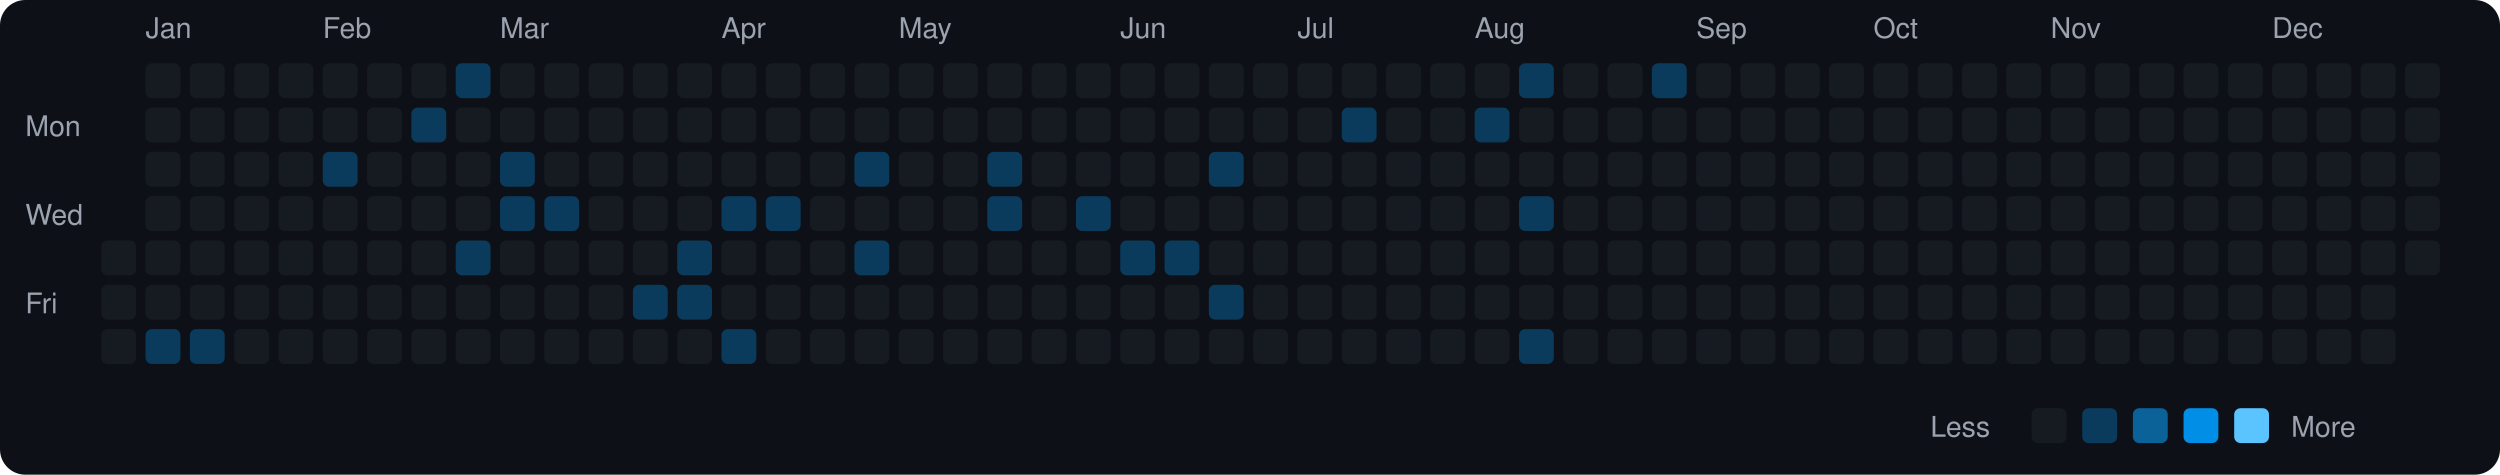
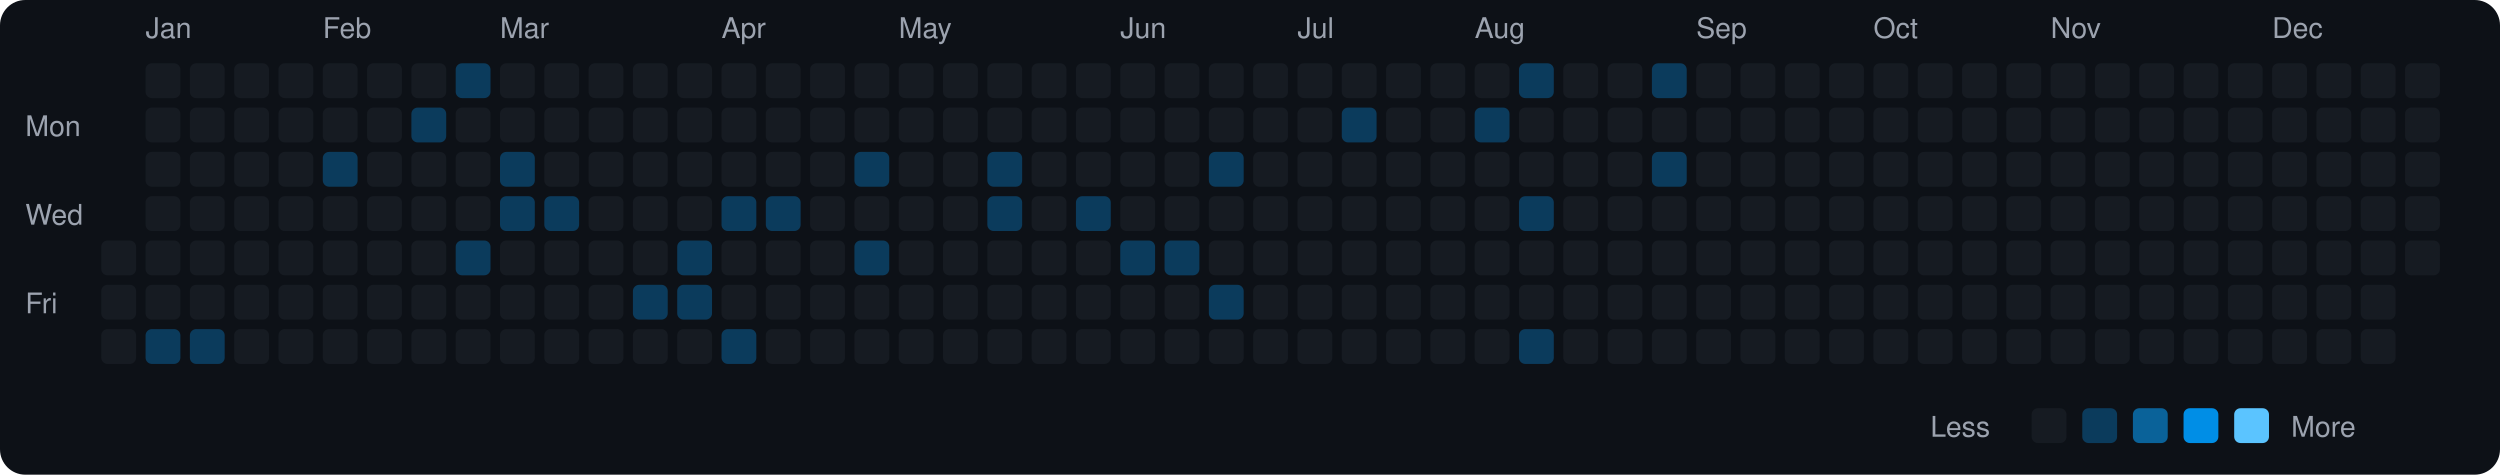
<svg xmlns="http://www.w3.org/2000/svg" viewBox="0 0 790 150" width="790" height="150">
  <rect width="790" height="150" fill="#0d1117" rx="8" ry="8" />
  <text x="8" y="43" fill="#9ca3af" font-size="9" font-family="-apple-system, BlinkMacSystemFont, 'Segoe UI', Helvetica, Arial, sans-serif">Mon</text>
  <text x="8" y="71" fill="#9ca3af" font-size="9" font-family="-apple-system, BlinkMacSystemFont, 'Segoe UI', Helvetica, Arial, sans-serif">Wed</text>
  <text x="8" y="99" fill="#9ca3af" font-size="9" font-family="-apple-system, BlinkMacSystemFont, 'Segoe UI', Helvetica, Arial, sans-serif">Fri</text>
  <rect x="32" y="76" width="11" height="11" rx="2" ry="2" fill="#161b22">
    </rect>
  <rect x="32" y="90" width="11" height="11" rx="2" ry="2" fill="#161b22">
    </rect>
  <rect x="32" y="104" width="11" height="11" rx="2" ry="2" fill="#161b22">
    </rect>
  <text x="46" y="12" fill="#9ca3af" font-size="9" font-family="-apple-system, BlinkMacSystemFont, 'Segoe UI', Helvetica, Arial, sans-serif">Jan</text>
  <rect x="46" y="20" width="11" height="11" rx="2" ry="2" fill="#161b22">
    </rect>
  <rect x="46" y="34" width="11" height="11" rx="2" ry="2" fill="#161b22">
    </rect>
  <rect x="46" y="48" width="11" height="11" rx="2" ry="2" fill="#161b22">
    </rect>
  <rect x="46" y="62" width="11" height="11" rx="2" ry="2" fill="#161b22">
    </rect>
  <rect x="46" y="76" width="11" height="11" rx="2" ry="2" fill="#161b22">
    </rect>
  <rect x="46" y="90" width="11" height="11" rx="2" ry="2" fill="#161b22">
    </rect>
  <rect x="46" y="104" width="11" height="11" rx="2" ry="2" fill="#0b3b5c">
    </rect>
  <rect x="60" y="20" width="11" height="11" rx="2" ry="2" fill="#161b22">
    </rect>
  <rect x="60" y="34" width="11" height="11" rx="2" ry="2" fill="#161b22">
    </rect>
  <rect x="60" y="48" width="11" height="11" rx="2" ry="2" fill="#161b22">
    </rect>
  <rect x="60" y="62" width="11" height="11" rx="2" ry="2" fill="#161b22">
    </rect>
  <rect x="60" y="76" width="11" height="11" rx="2" ry="2" fill="#161b22">
    </rect>
  <rect x="60" y="90" width="11" height="11" rx="2" ry="2" fill="#161b22">
    </rect>
  <rect x="60" y="104" width="11" height="11" rx="2" ry="2" fill="#0b3b5c">
    </rect>
  <rect x="74" y="20" width="11" height="11" rx="2" ry="2" fill="#161b22">
    </rect>
  <rect x="74" y="34" width="11" height="11" rx="2" ry="2" fill="#161b22">
    </rect>
  <rect x="74" y="48" width="11" height="11" rx="2" ry="2" fill="#161b22">
    </rect>
  <rect x="74" y="62" width="11" height="11" rx="2" ry="2" fill="#161b22">
    </rect>
  <rect x="74" y="76" width="11" height="11" rx="2" ry="2" fill="#161b22">
    </rect>
  <rect x="74" y="90" width="11" height="11" rx="2" ry="2" fill="#161b22">
    </rect>
  <rect x="74" y="104" width="11" height="11" rx="2" ry="2" fill="#161b22">
    </rect>
  <rect x="88" y="20" width="11" height="11" rx="2" ry="2" fill="#161b22">
    </rect>
  <rect x="88" y="34" width="11" height="11" rx="2" ry="2" fill="#161b22">
    </rect>
  <rect x="88" y="48" width="11" height="11" rx="2" ry="2" fill="#161b22">
    </rect>
  <rect x="88" y="62" width="11" height="11" rx="2" ry="2" fill="#161b22">
    </rect>
  <rect x="88" y="76" width="11" height="11" rx="2" ry="2" fill="#161b22">
    </rect>
  <rect x="88" y="90" width="11" height="11" rx="2" ry="2" fill="#161b22">
    </rect>
  <rect x="88" y="104" width="11" height="11" rx="2" ry="2" fill="#161b22">
    </rect>
  <text x="102" y="12" fill="#9ca3af" font-size="9" font-family="-apple-system, BlinkMacSystemFont, 'Segoe UI', Helvetica, Arial, sans-serif">Feb</text>
  <rect x="102" y="20" width="11" height="11" rx="2" ry="2" fill="#161b22">
    </rect>
  <rect x="102" y="34" width="11" height="11" rx="2" ry="2" fill="#161b22">
    </rect>
  <rect x="102" y="48" width="11" height="11" rx="2" ry="2" fill="#0b3b5c">
    </rect>
  <rect x="102" y="62" width="11" height="11" rx="2" ry="2" fill="#161b22">
    </rect>
  <rect x="102" y="76" width="11" height="11" rx="2" ry="2" fill="#161b22">
    </rect>
  <rect x="102" y="90" width="11" height="11" rx="2" ry="2" fill="#161b22">
    </rect>
  <rect x="102" y="104" width="11" height="11" rx="2" ry="2" fill="#161b22">
    </rect>
  <rect x="116" y="20" width="11" height="11" rx="2" ry="2" fill="#161b22">
    </rect>
  <rect x="116" y="34" width="11" height="11" rx="2" ry="2" fill="#161b22">
    </rect>
  <rect x="116" y="48" width="11" height="11" rx="2" ry="2" fill="#161b22">
    </rect>
  <rect x="116" y="62" width="11" height="11" rx="2" ry="2" fill="#161b22">
    </rect>
  <rect x="116" y="76" width="11" height="11" rx="2" ry="2" fill="#161b22">
    </rect>
  <rect x="116" y="90" width="11" height="11" rx="2" ry="2" fill="#161b22">
    </rect>
  <rect x="116" y="104" width="11" height="11" rx="2" ry="2" fill="#161b22">
    </rect>
  <rect x="130" y="20" width="11" height="11" rx="2" ry="2" fill="#161b22">
    </rect>
  <rect x="130" y="34" width="11" height="11" rx="2" ry="2" fill="#0b3b5c">
    </rect>
  <rect x="130" y="48" width="11" height="11" rx="2" ry="2" fill="#161b22">
    </rect>
  <rect x="130" y="62" width="11" height="11" rx="2" ry="2" fill="#161b22">
    </rect>
  <rect x="130" y="76" width="11" height="11" rx="2" ry="2" fill="#161b22">
    </rect>
  <rect x="130" y="90" width="11" height="11" rx="2" ry="2" fill="#161b22">
    </rect>
  <rect x="130" y="104" width="11" height="11" rx="2" ry="2" fill="#161b22">
    </rect>
  <rect x="144" y="20" width="11" height="11" rx="2" ry="2" fill="#0b3b5c">
    </rect>
  <rect x="144" y="34" width="11" height="11" rx="2" ry="2" fill="#161b22">
    </rect>
  <rect x="144" y="48" width="11" height="11" rx="2" ry="2" fill="#161b22">
    </rect>
  <rect x="144" y="62" width="11" height="11" rx="2" ry="2" fill="#161b22">
    </rect>
  <rect x="144" y="76" width="11" height="11" rx="2" ry="2" fill="#0b3b5c">
    </rect>
  <rect x="144" y="90" width="11" height="11" rx="2" ry="2" fill="#161b22">
    </rect>
  <rect x="144" y="104" width="11" height="11" rx="2" ry="2" fill="#161b22">
    </rect>
  <text x="158" y="12" fill="#9ca3af" font-size="9" font-family="-apple-system, BlinkMacSystemFont, 'Segoe UI', Helvetica, Arial, sans-serif">Mar</text>
  <rect x="158" y="20" width="11" height="11" rx="2" ry="2" fill="#161b22">
    </rect>
  <rect x="158" y="34" width="11" height="11" rx="2" ry="2" fill="#161b22">
    </rect>
  <rect x="158" y="48" width="11" height="11" rx="2" ry="2" fill="#0b3b5c">
    </rect>
  <rect x="158" y="62" width="11" height="11" rx="2" ry="2" fill="#0b3b5c">
    </rect>
  <rect x="158" y="76" width="11" height="11" rx="2" ry="2" fill="#161b22">
    </rect>
  <rect x="158" y="90" width="11" height="11" rx="2" ry="2" fill="#161b22">
    </rect>
  <rect x="158" y="104" width="11" height="11" rx="2" ry="2" fill="#161b22">
    </rect>
  <rect x="172" y="20" width="11" height="11" rx="2" ry="2" fill="#161b22">
    </rect>
  <rect x="172" y="34" width="11" height="11" rx="2" ry="2" fill="#161b22">
    </rect>
  <rect x="172" y="48" width="11" height="11" rx="2" ry="2" fill="#161b22">
    </rect>
  <rect x="172" y="62" width="11" height="11" rx="2" ry="2" fill="#0b3b5c">
    </rect>
  <rect x="172" y="76" width="11" height="11" rx="2" ry="2" fill="#161b22">
    </rect>
  <rect x="172" y="90" width="11" height="11" rx="2" ry="2" fill="#161b22">
    </rect>
  <rect x="172" y="104" width="11" height="11" rx="2" ry="2" fill="#161b22">
    </rect>
  <rect x="186" y="20" width="11" height="11" rx="2" ry="2" fill="#161b22">
    </rect>
  <rect x="186" y="34" width="11" height="11" rx="2" ry="2" fill="#161b22">
    </rect>
  <rect x="186" y="48" width="11" height="11" rx="2" ry="2" fill="#161b22">
    </rect>
  <rect x="186" y="62" width="11" height="11" rx="2" ry="2" fill="#161b22">
    </rect>
  <rect x="186" y="76" width="11" height="11" rx="2" ry="2" fill="#161b22">
    </rect>
  <rect x="186" y="90" width="11" height="11" rx="2" ry="2" fill="#161b22">
    </rect>
  <rect x="186" y="104" width="11" height="11" rx="2" ry="2" fill="#161b22">
    </rect>
  <rect x="200" y="20" width="11" height="11" rx="2" ry="2" fill="#161b22">
    </rect>
  <rect x="200" y="34" width="11" height="11" rx="2" ry="2" fill="#161b22">
    </rect>
  <rect x="200" y="48" width="11" height="11" rx="2" ry="2" fill="#161b22">
    </rect>
  <rect x="200" y="62" width="11" height="11" rx="2" ry="2" fill="#161b22">
    </rect>
  <rect x="200" y="76" width="11" height="11" rx="2" ry="2" fill="#161b22">
    </rect>
  <rect x="200" y="90" width="11" height="11" rx="2" ry="2" fill="#0b3b5c">
    </rect>
  <rect x="200" y="104" width="11" height="11" rx="2" ry="2" fill="#161b22">
    </rect>
  <rect x="214" y="20" width="11" height="11" rx="2" ry="2" fill="#161b22">
    </rect>
  <rect x="214" y="34" width="11" height="11" rx="2" ry="2" fill="#161b22">
    </rect>
  <rect x="214" y="48" width="11" height="11" rx="2" ry="2" fill="#161b22">
    </rect>
  <rect x="214" y="62" width="11" height="11" rx="2" ry="2" fill="#161b22">
    </rect>
  <rect x="214" y="76" width="11" height="11" rx="2" ry="2" fill="#0b3b5c">
    </rect>
  <rect x="214" y="90" width="11" height="11" rx="2" ry="2" fill="#0b3b5c">
    </rect>
  <rect x="214" y="104" width="11" height="11" rx="2" ry="2" fill="#161b22">
    </rect>
  <text x="228" y="12" fill="#9ca3af" font-size="9" font-family="-apple-system, BlinkMacSystemFont, 'Segoe UI', Helvetica, Arial, sans-serif">Apr</text>
  <rect x="228" y="20" width="11" height="11" rx="2" ry="2" fill="#161b22">
    </rect>
  <rect x="228" y="34" width="11" height="11" rx="2" ry="2" fill="#161b22">
    </rect>
  <rect x="228" y="48" width="11" height="11" rx="2" ry="2" fill="#161b22">
    </rect>
  <rect x="228" y="62" width="11" height="11" rx="2" ry="2" fill="#0b3b5c">
    </rect>
  <rect x="228" y="76" width="11" height="11" rx="2" ry="2" fill="#161b22">
    </rect>
  <rect x="228" y="90" width="11" height="11" rx="2" ry="2" fill="#161b22">
    </rect>
  <rect x="228" y="104" width="11" height="11" rx="2" ry="2" fill="#0b3b5c">
    </rect>
  <rect x="242" y="20" width="11" height="11" rx="2" ry="2" fill="#161b22">
    </rect>
  <rect x="242" y="34" width="11" height="11" rx="2" ry="2" fill="#161b22">
    </rect>
  <rect x="242" y="48" width="11" height="11" rx="2" ry="2" fill="#161b22">
    </rect>
  <rect x="242" y="62" width="11" height="11" rx="2" ry="2" fill="#0b3b5c">
    </rect>
  <rect x="242" y="76" width="11" height="11" rx="2" ry="2" fill="#161b22">
    </rect>
  <rect x="242" y="90" width="11" height="11" rx="2" ry="2" fill="#161b22">
    </rect>
  <rect x="242" y="104" width="11" height="11" rx="2" ry="2" fill="#161b22">
    </rect>
  <rect x="256" y="20" width="11" height="11" rx="2" ry="2" fill="#161b22">
    </rect>
  <rect x="256" y="34" width="11" height="11" rx="2" ry="2" fill="#161b22">
    </rect>
  <rect x="256" y="48" width="11" height="11" rx="2" ry="2" fill="#161b22">
    </rect>
  <rect x="256" y="62" width="11" height="11" rx="2" ry="2" fill="#161b22">
    </rect>
  <rect x="256" y="76" width="11" height="11" rx="2" ry="2" fill="#161b22">
    </rect>
  <rect x="256" y="90" width="11" height="11" rx="2" ry="2" fill="#161b22">
    </rect>
  <rect x="256" y="104" width="11" height="11" rx="2" ry="2" fill="#161b22">
    </rect>
  <rect x="270" y="20" width="11" height="11" rx="2" ry="2" fill="#161b22">
    </rect>
  <rect x="270" y="34" width="11" height="11" rx="2" ry="2" fill="#161b22">
    </rect>
  <rect x="270" y="48" width="11" height="11" rx="2" ry="2" fill="#0b3b5c">
    </rect>
  <rect x="270" y="62" width="11" height="11" rx="2" ry="2" fill="#161b22">
    </rect>
  <rect x="270" y="76" width="11" height="11" rx="2" ry="2" fill="#0b3b5c">
    </rect>
  <rect x="270" y="90" width="11" height="11" rx="2" ry="2" fill="#161b22">
    </rect>
  <rect x="270" y="104" width="11" height="11" rx="2" ry="2" fill="#161b22">
    </rect>
  <text x="284" y="12" fill="#9ca3af" font-size="9" font-family="-apple-system, BlinkMacSystemFont, 'Segoe UI', Helvetica, Arial, sans-serif">May</text>
  <rect x="284" y="20" width="11" height="11" rx="2" ry="2" fill="#161b22">
    </rect>
  <rect x="284" y="34" width="11" height="11" rx="2" ry="2" fill="#161b22">
    </rect>
  <rect x="284" y="48" width="11" height="11" rx="2" ry="2" fill="#161b22">
    </rect>
  <rect x="284" y="62" width="11" height="11" rx="2" ry="2" fill="#161b22">
    </rect>
  <rect x="284" y="76" width="11" height="11" rx="2" ry="2" fill="#161b22">
    </rect>
  <rect x="284" y="90" width="11" height="11" rx="2" ry="2" fill="#161b22">
    </rect>
  <rect x="284" y="104" width="11" height="11" rx="2" ry="2" fill="#161b22">
    </rect>
  <rect x="298" y="20" width="11" height="11" rx="2" ry="2" fill="#161b22">
    </rect>
  <rect x="298" y="34" width="11" height="11" rx="2" ry="2" fill="#161b22">
    </rect>
  <rect x="298" y="48" width="11" height="11" rx="2" ry="2" fill="#161b22">
    </rect>
  <rect x="298" y="62" width="11" height="11" rx="2" ry="2" fill="#161b22">
    </rect>
  <rect x="298" y="76" width="11" height="11" rx="2" ry="2" fill="#161b22">
    </rect>
  <rect x="298" y="90" width="11" height="11" rx="2" ry="2" fill="#161b22">
    </rect>
  <rect x="298" y="104" width="11" height="11" rx="2" ry="2" fill="#161b22">
    </rect>
  <rect x="312" y="20" width="11" height="11" rx="2" ry="2" fill="#161b22">
    </rect>
  <rect x="312" y="34" width="11" height="11" rx="2" ry="2" fill="#161b22">
    </rect>
  <rect x="312" y="48" width="11" height="11" rx="2" ry="2" fill="#0b3b5c">
    </rect>
  <rect x="312" y="62" width="11" height="11" rx="2" ry="2" fill="#0b3b5c">
    </rect>
  <rect x="312" y="76" width="11" height="11" rx="2" ry="2" fill="#161b22">
    </rect>
  <rect x="312" y="90" width="11" height="11" rx="2" ry="2" fill="#161b22">
    </rect>
  <rect x="312" y="104" width="11" height="11" rx="2" ry="2" fill="#161b22">
    </rect>
  <rect x="326" y="20" width="11" height="11" rx="2" ry="2" fill="#161b22">
    </rect>
  <rect x="326" y="34" width="11" height="11" rx="2" ry="2" fill="#161b22">
    </rect>
  <rect x="326" y="48" width="11" height="11" rx="2" ry="2" fill="#161b22">
    </rect>
  <rect x="326" y="62" width="11" height="11" rx="2" ry="2" fill="#161b22">
    </rect>
  <rect x="326" y="76" width="11" height="11" rx="2" ry="2" fill="#161b22">
    </rect>
  <rect x="326" y="90" width="11" height="11" rx="2" ry="2" fill="#161b22">
    </rect>
  <rect x="326" y="104" width="11" height="11" rx="2" ry="2" fill="#161b22">
    </rect>
  <rect x="340" y="20" width="11" height="11" rx="2" ry="2" fill="#161b22">
    </rect>
  <rect x="340" y="34" width="11" height="11" rx="2" ry="2" fill="#161b22">
    </rect>
  <rect x="340" y="48" width="11" height="11" rx="2" ry="2" fill="#161b22">
    </rect>
  <rect x="340" y="62" width="11" height="11" rx="2" ry="2" fill="#0b3b5c">
    </rect>
  <rect x="340" y="76" width="11" height="11" rx="2" ry="2" fill="#161b22">
    </rect>
  <rect x="340" y="90" width="11" height="11" rx="2" ry="2" fill="#161b22">
    </rect>
  <rect x="340" y="104" width="11" height="11" rx="2" ry="2" fill="#161b22">
    </rect>
  <text x="354" y="12" fill="#9ca3af" font-size="9" font-family="-apple-system, BlinkMacSystemFont, 'Segoe UI', Helvetica, Arial, sans-serif">Jun</text>
  <rect x="354" y="20" width="11" height="11" rx="2" ry="2" fill="#161b22">
    </rect>
  <rect x="354" y="34" width="11" height="11" rx="2" ry="2" fill="#161b22">
    </rect>
  <rect x="354" y="48" width="11" height="11" rx="2" ry="2" fill="#161b22">
    </rect>
  <rect x="354" y="62" width="11" height="11" rx="2" ry="2" fill="#161b22">
    </rect>
  <rect x="354" y="76" width="11" height="11" rx="2" ry="2" fill="#0b3b5c">
    </rect>
  <rect x="354" y="90" width="11" height="11" rx="2" ry="2" fill="#161b22">
    </rect>
  <rect x="354" y="104" width="11" height="11" rx="2" ry="2" fill="#161b22">
    </rect>
  <rect x="368" y="20" width="11" height="11" rx="2" ry="2" fill="#161b22">
    </rect>
  <rect x="368" y="34" width="11" height="11" rx="2" ry="2" fill="#161b22">
    </rect>
  <rect x="368" y="48" width="11" height="11" rx="2" ry="2" fill="#161b22">
    </rect>
  <rect x="368" y="62" width="11" height="11" rx="2" ry="2" fill="#161b22">
    </rect>
  <rect x="368" y="76" width="11" height="11" rx="2" ry="2" fill="#0b3b5c">
    </rect>
  <rect x="368" y="90" width="11" height="11" rx="2" ry="2" fill="#161b22">
    </rect>
  <rect x="368" y="104" width="11" height="11" rx="2" ry="2" fill="#161b22">
    </rect>
  <rect x="382" y="20" width="11" height="11" rx="2" ry="2" fill="#161b22">
    </rect>
  <rect x="382" y="34" width="11" height="11" rx="2" ry="2" fill="#161b22">
    </rect>
  <rect x="382" y="48" width="11" height="11" rx="2" ry="2" fill="#0b3b5c">
    </rect>
  <rect x="382" y="62" width="11" height="11" rx="2" ry="2" fill="#161b22">
    </rect>
  <rect x="382" y="76" width="11" height="11" rx="2" ry="2" fill="#161b22">
    </rect>
  <rect x="382" y="90" width="11" height="11" rx="2" ry="2" fill="#0b3b5c">
    </rect>
  <rect x="382" y="104" width="11" height="11" rx="2" ry="2" fill="#161b22">
    </rect>
  <rect x="396" y="20" width="11" height="11" rx="2" ry="2" fill="#161b22">
    </rect>
  <rect x="396" y="34" width="11" height="11" rx="2" ry="2" fill="#161b22">
    </rect>
  <rect x="396" y="48" width="11" height="11" rx="2" ry="2" fill="#161b22">
    </rect>
  <rect x="396" y="62" width="11" height="11" rx="2" ry="2" fill="#161b22">
    </rect>
  <rect x="396" y="76" width="11" height="11" rx="2" ry="2" fill="#161b22">
    </rect>
  <rect x="396" y="90" width="11" height="11" rx="2" ry="2" fill="#161b22">
    </rect>
  <rect x="396" y="104" width="11" height="11" rx="2" ry="2" fill="#161b22">
    </rect>
  <text x="410" y="12" fill="#9ca3af" font-size="9" font-family="-apple-system, BlinkMacSystemFont, 'Segoe UI', Helvetica, Arial, sans-serif">Jul</text>
  <rect x="410" y="20" width="11" height="11" rx="2" ry="2" fill="#161b22">
    </rect>
  <rect x="410" y="34" width="11" height="11" rx="2" ry="2" fill="#161b22">
    </rect>
  <rect x="410" y="48" width="11" height="11" rx="2" ry="2" fill="#161b22">
    </rect>
  <rect x="410" y="62" width="11" height="11" rx="2" ry="2" fill="#161b22">
    </rect>
  <rect x="410" y="76" width="11" height="11" rx="2" ry="2" fill="#161b22">
    </rect>
  <rect x="410" y="90" width="11" height="11" rx="2" ry="2" fill="#161b22">
    </rect>
  <rect x="410" y="104" width="11" height="11" rx="2" ry="2" fill="#161b22">
    </rect>
  <rect x="424" y="20" width="11" height="11" rx="2" ry="2" fill="#161b22">
    </rect>
  <rect x="424" y="34" width="11" height="11" rx="2" ry="2" fill="#0b3b5c">
    </rect>
  <rect x="424" y="48" width="11" height="11" rx="2" ry="2" fill="#161b22">
    </rect>
  <rect x="424" y="62" width="11" height="11" rx="2" ry="2" fill="#161b22">
    </rect>
  <rect x="424" y="76" width="11" height="11" rx="2" ry="2" fill="#161b22">
    </rect>
  <rect x="424" y="90" width="11" height="11" rx="2" ry="2" fill="#161b22">
    </rect>
  <rect x="424" y="104" width="11" height="11" rx="2" ry="2" fill="#161b22">
    </rect>
  <rect x="438" y="20" width="11" height="11" rx="2" ry="2" fill="#161b22">
    </rect>
  <rect x="438" y="34" width="11" height="11" rx="2" ry="2" fill="#161b22">
    </rect>
  <rect x="438" y="48" width="11" height="11" rx="2" ry="2" fill="#161b22">
    </rect>
  <rect x="438" y="62" width="11" height="11" rx="2" ry="2" fill="#161b22">
    </rect>
  <rect x="438" y="76" width="11" height="11" rx="2" ry="2" fill="#161b22">
    </rect>
  <rect x="438" y="90" width="11" height="11" rx="2" ry="2" fill="#161b22">
    </rect>
  <rect x="438" y="104" width="11" height="11" rx="2" ry="2" fill="#161b22">
    </rect>
  <rect x="452" y="20" width="11" height="11" rx="2" ry="2" fill="#161b22">
    </rect>
  <rect x="452" y="34" width="11" height="11" rx="2" ry="2" fill="#161b22">
    </rect>
  <rect x="452" y="48" width="11" height="11" rx="2" ry="2" fill="#161b22">
    </rect>
  <rect x="452" y="62" width="11" height="11" rx="2" ry="2" fill="#161b22">
    </rect>
  <rect x="452" y="76" width="11" height="11" rx="2" ry="2" fill="#161b22">
    </rect>
  <rect x="452" y="90" width="11" height="11" rx="2" ry="2" fill="#161b22">
    </rect>
  <rect x="452" y="104" width="11" height="11" rx="2" ry="2" fill="#161b22">
    </rect>
  <text x="466" y="12" fill="#9ca3af" font-size="9" font-family="-apple-system, BlinkMacSystemFont, 'Segoe UI', Helvetica, Arial, sans-serif">Aug</text>
  <rect x="466" y="20" width="11" height="11" rx="2" ry="2" fill="#161b22">
    </rect>
  <rect x="466" y="34" width="11" height="11" rx="2" ry="2" fill="#0b3b5c">
    </rect>
  <rect x="466" y="48" width="11" height="11" rx="2" ry="2" fill="#161b22">
    </rect>
  <rect x="466" y="62" width="11" height="11" rx="2" ry="2" fill="#161b22">
    </rect>
  <rect x="466" y="76" width="11" height="11" rx="2" ry="2" fill="#161b22">
    </rect>
  <rect x="466" y="90" width="11" height="11" rx="2" ry="2" fill="#161b22">
    </rect>
  <rect x="466" y="104" width="11" height="11" rx="2" ry="2" fill="#161b22">
    </rect>
  <rect x="480" y="20" width="11" height="11" rx="2" ry="2" fill="#0b3b5c">
    </rect>
  <rect x="480" y="34" width="11" height="11" rx="2" ry="2" fill="#161b22">
    </rect>
  <rect x="480" y="48" width="11" height="11" rx="2" ry="2" fill="#161b22">
    </rect>
  <rect x="480" y="62" width="11" height="11" rx="2" ry="2" fill="#0b3b5c">
    </rect>
  <rect x="480" y="76" width="11" height="11" rx="2" ry="2" fill="#161b22">
    </rect>
  <rect x="480" y="90" width="11" height="11" rx="2" ry="2" fill="#161b22">
    </rect>
  <rect x="480" y="104" width="11" height="11" rx="2" ry="2" fill="#0b3b5c">
    </rect>
  <rect x="494" y="20" width="11" height="11" rx="2" ry="2" fill="#161b22">
    </rect>
  <rect x="494" y="34" width="11" height="11" rx="2" ry="2" fill="#161b22">
    </rect>
  <rect x="494" y="48" width="11" height="11" rx="2" ry="2" fill="#161b22">
    </rect>
  <rect x="494" y="62" width="11" height="11" rx="2" ry="2" fill="#161b22">
    </rect>
  <rect x="494" y="76" width="11" height="11" rx="2" ry="2" fill="#161b22">
    </rect>
  <rect x="494" y="90" width="11" height="11" rx="2" ry="2" fill="#161b22">
    </rect>
  <rect x="494" y="104" width="11" height="11" rx="2" ry="2" fill="#161b22">
    </rect>
  <rect x="508" y="20" width="11" height="11" rx="2" ry="2" fill="#161b22">
    </rect>
  <rect x="508" y="34" width="11" height="11" rx="2" ry="2" fill="#161b22">
    </rect>
  <rect x="508" y="48" width="11" height="11" rx="2" ry="2" fill="#161b22">
    </rect>
  <rect x="508" y="62" width="11" height="11" rx="2" ry="2" fill="#161b22">
    </rect>
  <rect x="508" y="76" width="11" height="11" rx="2" ry="2" fill="#161b22">
    </rect>
  <rect x="508" y="90" width="11" height="11" rx="2" ry="2" fill="#161b22">
    </rect>
  <rect x="508" y="104" width="11" height="11" rx="2" ry="2" fill="#161b22">
    </rect>
  <rect x="522" y="20" width="11" height="11" rx="2" ry="2" fill="#0b3b5c">
    </rect>
  <rect x="522" y="34" width="11" height="11" rx="2" ry="2" fill="#161b22">
    </rect>
-   <rect x="522" y="48" width="11" height="11" rx="2" ry="2" fill="#161b22">
+   <rect x="522" y="48" width="11" height="11" rx="2" ry="2" fill="#0b3b5c">
    </rect>
  <rect x="522" y="62" width="11" height="11" rx="2" ry="2" fill="#161b22">
    </rect>
  <rect x="522" y="76" width="11" height="11" rx="2" ry="2" fill="#161b22">
    </rect>
  <rect x="522" y="90" width="11" height="11" rx="2" ry="2" fill="#161b22">
    </rect>
  <rect x="522" y="104" width="11" height="11" rx="2" ry="2" fill="#161b22">
    </rect>
  <text x="536" y="12" fill="#9ca3af" font-size="9" font-family="-apple-system, BlinkMacSystemFont, 'Segoe UI', Helvetica, Arial, sans-serif">Sep</text>
  <rect x="536" y="20" width="11" height="11" rx="2" ry="2" fill="#161b22">
    </rect>
  <rect x="536" y="34" width="11" height="11" rx="2" ry="2" fill="#161b22">
    </rect>
  <rect x="536" y="48" width="11" height="11" rx="2" ry="2" fill="#161b22">
    </rect>
  <rect x="536" y="62" width="11" height="11" rx="2" ry="2" fill="#161b22">
    </rect>
  <rect x="536" y="76" width="11" height="11" rx="2" ry="2" fill="#161b22">
    </rect>
  <rect x="536" y="90" width="11" height="11" rx="2" ry="2" fill="#161b22">
    </rect>
  <rect x="536" y="104" width="11" height="11" rx="2" ry="2" fill="#161b22">
    </rect>
  <rect x="550" y="20" width="11" height="11" rx="2" ry="2" fill="#161b22">
    </rect>
  <rect x="550" y="34" width="11" height="11" rx="2" ry="2" fill="#161b22">
    </rect>
  <rect x="550" y="48" width="11" height="11" rx="2" ry="2" fill="#161b22">
    </rect>
  <rect x="550" y="62" width="11" height="11" rx="2" ry="2" fill="#161b22">
    </rect>
  <rect x="550" y="76" width="11" height="11" rx="2" ry="2" fill="#161b22">
    </rect>
  <rect x="550" y="90" width="11" height="11" rx="2" ry="2" fill="#161b22">
    </rect>
  <rect x="550" y="104" width="11" height="11" rx="2" ry="2" fill="#161b22">
    </rect>
  <rect x="564" y="20" width="11" height="11" rx="2" ry="2" fill="#161b22">
    </rect>
  <rect x="564" y="34" width="11" height="11" rx="2" ry="2" fill="#161b22">
    </rect>
  <rect x="564" y="48" width="11" height="11" rx="2" ry="2" fill="#161b22">
    </rect>
  <rect x="564" y="62" width="11" height="11" rx="2" ry="2" fill="#161b22">
    </rect>
  <rect x="564" y="76" width="11" height="11" rx="2" ry="2" fill="#161b22">
    </rect>
  <rect x="564" y="90" width="11" height="11" rx="2" ry="2" fill="#161b22">
    </rect>
  <rect x="564" y="104" width="11" height="11" rx="2" ry="2" fill="#161b22">
    </rect>
  <rect x="578" y="20" width="11" height="11" rx="2" ry="2" fill="#161b22">
    </rect>
  <rect x="578" y="34" width="11" height="11" rx="2" ry="2" fill="#161b22">
    </rect>
  <rect x="578" y="48" width="11" height="11" rx="2" ry="2" fill="#161b22">
    </rect>
  <rect x="578" y="62" width="11" height="11" rx="2" ry="2" fill="#161b22">
    </rect>
  <rect x="578" y="76" width="11" height="11" rx="2" ry="2" fill="#161b22">
    </rect>
  <rect x="578" y="90" width="11" height="11" rx="2" ry="2" fill="#161b22">
    </rect>
  <rect x="578" y="104" width="11" height="11" rx="2" ry="2" fill="#161b22">
    </rect>
  <text x="592" y="12" fill="#9ca3af" font-size="9" font-family="-apple-system, BlinkMacSystemFont, 'Segoe UI', Helvetica, Arial, sans-serif">Oct</text>
  <rect x="592" y="20" width="11" height="11" rx="2" ry="2" fill="#161b22">
    </rect>
  <rect x="592" y="34" width="11" height="11" rx="2" ry="2" fill="#161b22">
    </rect>
  <rect x="592" y="48" width="11" height="11" rx="2" ry="2" fill="#161b22">
    </rect>
  <rect x="592" y="62" width="11" height="11" rx="2" ry="2" fill="#161b22">
    </rect>
  <rect x="592" y="76" width="11" height="11" rx="2" ry="2" fill="#161b22">
    </rect>
  <rect x="592" y="90" width="11" height="11" rx="2" ry="2" fill="#161b22">
    </rect>
  <rect x="592" y="104" width="11" height="11" rx="2" ry="2" fill="#161b22">
    </rect>
  <rect x="606" y="20" width="11" height="11" rx="2" ry="2" fill="#161b22">
    </rect>
  <rect x="606" y="34" width="11" height="11" rx="2" ry="2" fill="#161b22">
    </rect>
  <rect x="606" y="48" width="11" height="11" rx="2" ry="2" fill="#161b22">
    </rect>
  <rect x="606" y="62" width="11" height="11" rx="2" ry="2" fill="#161b22">
    </rect>
  <rect x="606" y="76" width="11" height="11" rx="2" ry="2" fill="#161b22">
    </rect>
  <rect x="606" y="90" width="11" height="11" rx="2" ry="2" fill="#161b22">
    </rect>
  <rect x="606" y="104" width="11" height="11" rx="2" ry="2" fill="#161b22">
    </rect>
  <rect x="620" y="20" width="11" height="11" rx="2" ry="2" fill="#161b22">
    </rect>
  <rect x="620" y="34" width="11" height="11" rx="2" ry="2" fill="#161b22">
    </rect>
  <rect x="620" y="48" width="11" height="11" rx="2" ry="2" fill="#161b22">
    </rect>
  <rect x="620" y="62" width="11" height="11" rx="2" ry="2" fill="#161b22">
    </rect>
  <rect x="620" y="76" width="11" height="11" rx="2" ry="2" fill="#161b22">
    </rect>
  <rect x="620" y="90" width="11" height="11" rx="2" ry="2" fill="#161b22">
    </rect>
  <rect x="620" y="104" width="11" height="11" rx="2" ry="2" fill="#161b22">
    </rect>
  <rect x="634" y="20" width="11" height="11" rx="2" ry="2" fill="#161b22">
    </rect>
  <rect x="634" y="34" width="11" height="11" rx="2" ry="2" fill="#161b22">
    </rect>
  <rect x="634" y="48" width="11" height="11" rx="2" ry="2" fill="#161b22">
    </rect>
  <rect x="634" y="62" width="11" height="11" rx="2" ry="2" fill="#161b22">
    </rect>
  <rect x="634" y="76" width="11" height="11" rx="2" ry="2" fill="#161b22">
    </rect>
  <rect x="634" y="90" width="11" height="11" rx="2" ry="2" fill="#161b22">
    </rect>
  <rect x="634" y="104" width="11" height="11" rx="2" ry="2" fill="#161b22">
    </rect>
  <text x="648" y="12" fill="#9ca3af" font-size="9" font-family="-apple-system, BlinkMacSystemFont, 'Segoe UI', Helvetica, Arial, sans-serif">Nov</text>
  <rect x="648" y="20" width="11" height="11" rx="2" ry="2" fill="#161b22">
    </rect>
  <rect x="648" y="34" width="11" height="11" rx="2" ry="2" fill="#161b22">
    </rect>
  <rect x="648" y="48" width="11" height="11" rx="2" ry="2" fill="#161b22">
    </rect>
  <rect x="648" y="62" width="11" height="11" rx="2" ry="2" fill="#161b22">
    </rect>
  <rect x="648" y="76" width="11" height="11" rx="2" ry="2" fill="#161b22">
    </rect>
  <rect x="648" y="90" width="11" height="11" rx="2" ry="2" fill="#161b22">
    </rect>
  <rect x="648" y="104" width="11" height="11" rx="2" ry="2" fill="#161b22">
    </rect>
  <rect x="662" y="20" width="11" height="11" rx="2" ry="2" fill="#161b22">
    </rect>
  <rect x="662" y="34" width="11" height="11" rx="2" ry="2" fill="#161b22">
    </rect>
  <rect x="662" y="48" width="11" height="11" rx="2" ry="2" fill="#161b22">
    </rect>
  <rect x="662" y="62" width="11" height="11" rx="2" ry="2" fill="#161b22">
    </rect>
  <rect x="662" y="76" width="11" height="11" rx="2" ry="2" fill="#161b22">
    </rect>
  <rect x="662" y="90" width="11" height="11" rx="2" ry="2" fill="#161b22">
    </rect>
  <rect x="662" y="104" width="11" height="11" rx="2" ry="2" fill="#161b22">
    </rect>
  <rect x="676" y="20" width="11" height="11" rx="2" ry="2" fill="#161b22">
    </rect>
  <rect x="676" y="34" width="11" height="11" rx="2" ry="2" fill="#161b22">
    </rect>
  <rect x="676" y="48" width="11" height="11" rx="2" ry="2" fill="#161b22">
    </rect>
  <rect x="676" y="62" width="11" height="11" rx="2" ry="2" fill="#161b22">
    </rect>
  <rect x="676" y="76" width="11" height="11" rx="2" ry="2" fill="#161b22">
    </rect>
  <rect x="676" y="90" width="11" height="11" rx="2" ry="2" fill="#161b22">
    </rect>
  <rect x="676" y="104" width="11" height="11" rx="2" ry="2" fill="#161b22">
    </rect>
  <rect x="690" y="20" width="11" height="11" rx="2" ry="2" fill="#161b22">
    </rect>
  <rect x="690" y="34" width="11" height="11" rx="2" ry="2" fill="#161b22">
    </rect>
  <rect x="690" y="48" width="11" height="11" rx="2" ry="2" fill="#161b22">
    </rect>
  <rect x="690" y="62" width="11" height="11" rx="2" ry="2" fill="#161b22">
    </rect>
  <rect x="690" y="76" width="11" height="11" rx="2" ry="2" fill="#161b22">
    </rect>
  <rect x="690" y="90" width="11" height="11" rx="2" ry="2" fill="#161b22">
    </rect>
  <rect x="690" y="104" width="11" height="11" rx="2" ry="2" fill="#161b22">
    </rect>
  <rect x="704" y="20" width="11" height="11" rx="2" ry="2" fill="#161b22">
    </rect>
  <rect x="704" y="34" width="11" height="11" rx="2" ry="2" fill="#161b22">
    </rect>
  <rect x="704" y="48" width="11" height="11" rx="2" ry="2" fill="#161b22">
    </rect>
  <rect x="704" y="62" width="11" height="11" rx="2" ry="2" fill="#161b22">
    </rect>
  <rect x="704" y="76" width="11" height="11" rx="2" ry="2" fill="#161b22">
    </rect>
  <rect x="704" y="90" width="11" height="11" rx="2" ry="2" fill="#161b22">
    </rect>
  <rect x="704" y="104" width="11" height="11" rx="2" ry="2" fill="#161b22">
    </rect>
  <text x="718" y="12" fill="#9ca3af" font-size="9" font-family="-apple-system, BlinkMacSystemFont, 'Segoe UI', Helvetica, Arial, sans-serif">Dec</text>
  <rect x="718" y="20" width="11" height="11" rx="2" ry="2" fill="#161b22">
    </rect>
  <rect x="718" y="34" width="11" height="11" rx="2" ry="2" fill="#161b22">
    </rect>
  <rect x="718" y="48" width="11" height="11" rx="2" ry="2" fill="#161b22">
    </rect>
  <rect x="718" y="62" width="11" height="11" rx="2" ry="2" fill="#161b22">
    </rect>
  <rect x="718" y="76" width="11" height="11" rx="2" ry="2" fill="#161b22">
    </rect>
  <rect x="718" y="90" width="11" height="11" rx="2" ry="2" fill="#161b22">
    </rect>
  <rect x="718" y="104" width="11" height="11" rx="2" ry="2" fill="#161b22">
    </rect>
  <rect x="732" y="20" width="11" height="11" rx="2" ry="2" fill="#161b22">
    </rect>
  <rect x="732" y="34" width="11" height="11" rx="2" ry="2" fill="#161b22">
    </rect>
  <rect x="732" y="48" width="11" height="11" rx="2" ry="2" fill="#161b22">
    </rect>
  <rect x="732" y="62" width="11" height="11" rx="2" ry="2" fill="#161b22">
    </rect>
  <rect x="732" y="76" width="11" height="11" rx="2" ry="2" fill="#161b22">
    </rect>
  <rect x="732" y="90" width="11" height="11" rx="2" ry="2" fill="#161b22">
    </rect>
  <rect x="732" y="104" width="11" height="11" rx="2" ry="2" fill="#161b22">
    </rect>
  <rect x="746" y="20" width="11" height="11" rx="2" ry="2" fill="#161b22">
    </rect>
  <rect x="746" y="34" width="11" height="11" rx="2" ry="2" fill="#161b22">
    </rect>
  <rect x="746" y="48" width="11" height="11" rx="2" ry="2" fill="#161b22">
    </rect>
  <rect x="746" y="62" width="11" height="11" rx="2" ry="2" fill="#161b22">
    </rect>
  <rect x="746" y="76" width="11" height="11" rx="2" ry="2" fill="#161b22">
    </rect>
  <rect x="746" y="90" width="11" height="11" rx="2" ry="2" fill="#161b22">
    </rect>
  <rect x="746" y="104" width="11" height="11" rx="2" ry="2" fill="#161b22">
    </rect>
  <rect x="760" y="20" width="11" height="11" rx="2" ry="2" fill="#161b22">
    </rect>
  <rect x="760" y="34" width="11" height="11" rx="2" ry="2" fill="#161b22">
    </rect>
  <rect x="760" y="48" width="11" height="11" rx="2" ry="2" fill="#161b22">
    </rect>
  <rect x="760" y="62" width="11" height="11" rx="2" ry="2" fill="#161b22">
    </rect>
  <rect x="760" y="76" width="11" height="11" rx="2" ry="2" fill="#161b22">
    </rect>
  <text x="610" y="138" fill="#9ca3af" font-size="9" font-family="-apple-system, BlinkMacSystemFont, 'Segoe UI', Helvetica, Arial, sans-serif">Less</text>
  <rect x="642" y="129" width="11" height="11" rx="2" ry="2" fill="#161b22" />
  <rect x="658" y="129" width="11" height="11" rx="2" ry="2" fill="#0b3b5c" />
  <rect x="674" y="129" width="11" height="11" rx="2" ry="2" fill="#0a6299" />
  <rect x="690" y="129" width="11" height="11" rx="2" ry="2" fill="#008ee6" />
  <rect x="706" y="129" width="11" height="11" rx="2" ry="2" fill="#5bc4ff" />
  <text x="724" y="138" fill="#9ca3af" font-size="9" font-family="-apple-system, BlinkMacSystemFont, 'Segoe UI', Helvetica, Arial, sans-serif">More</text>
</svg>
